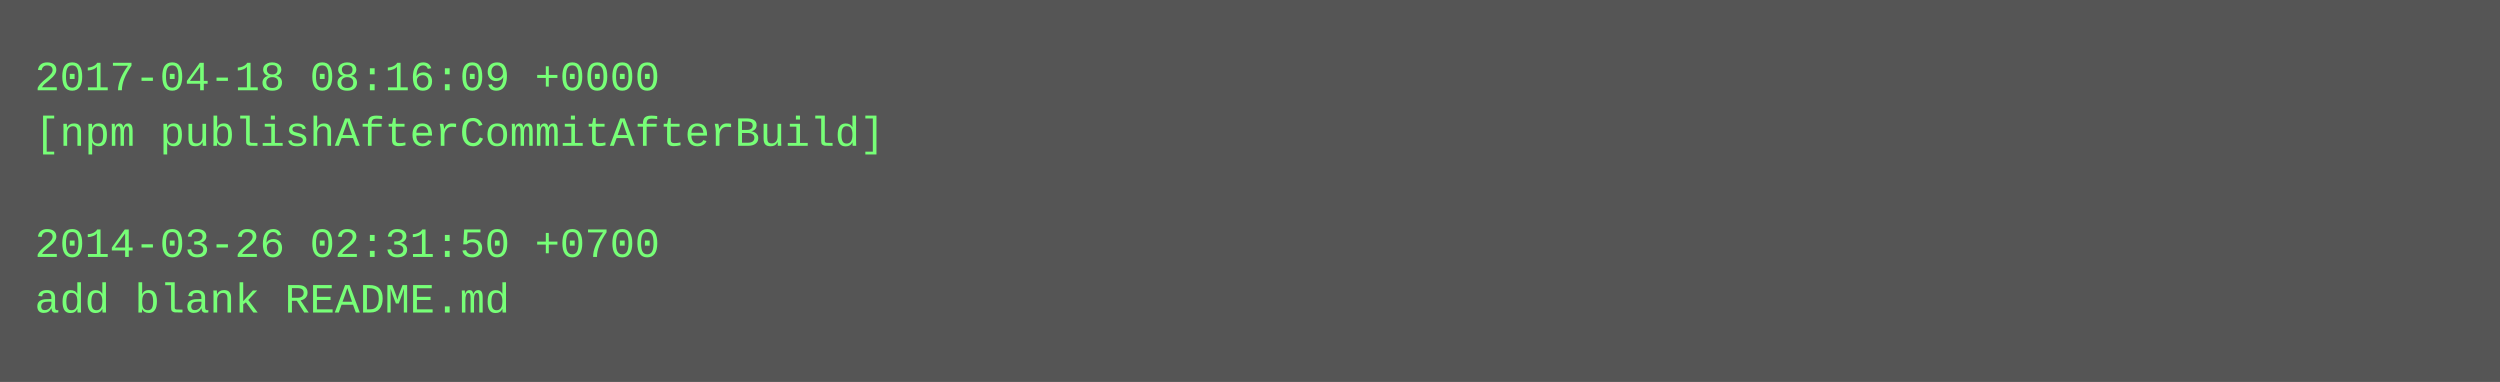
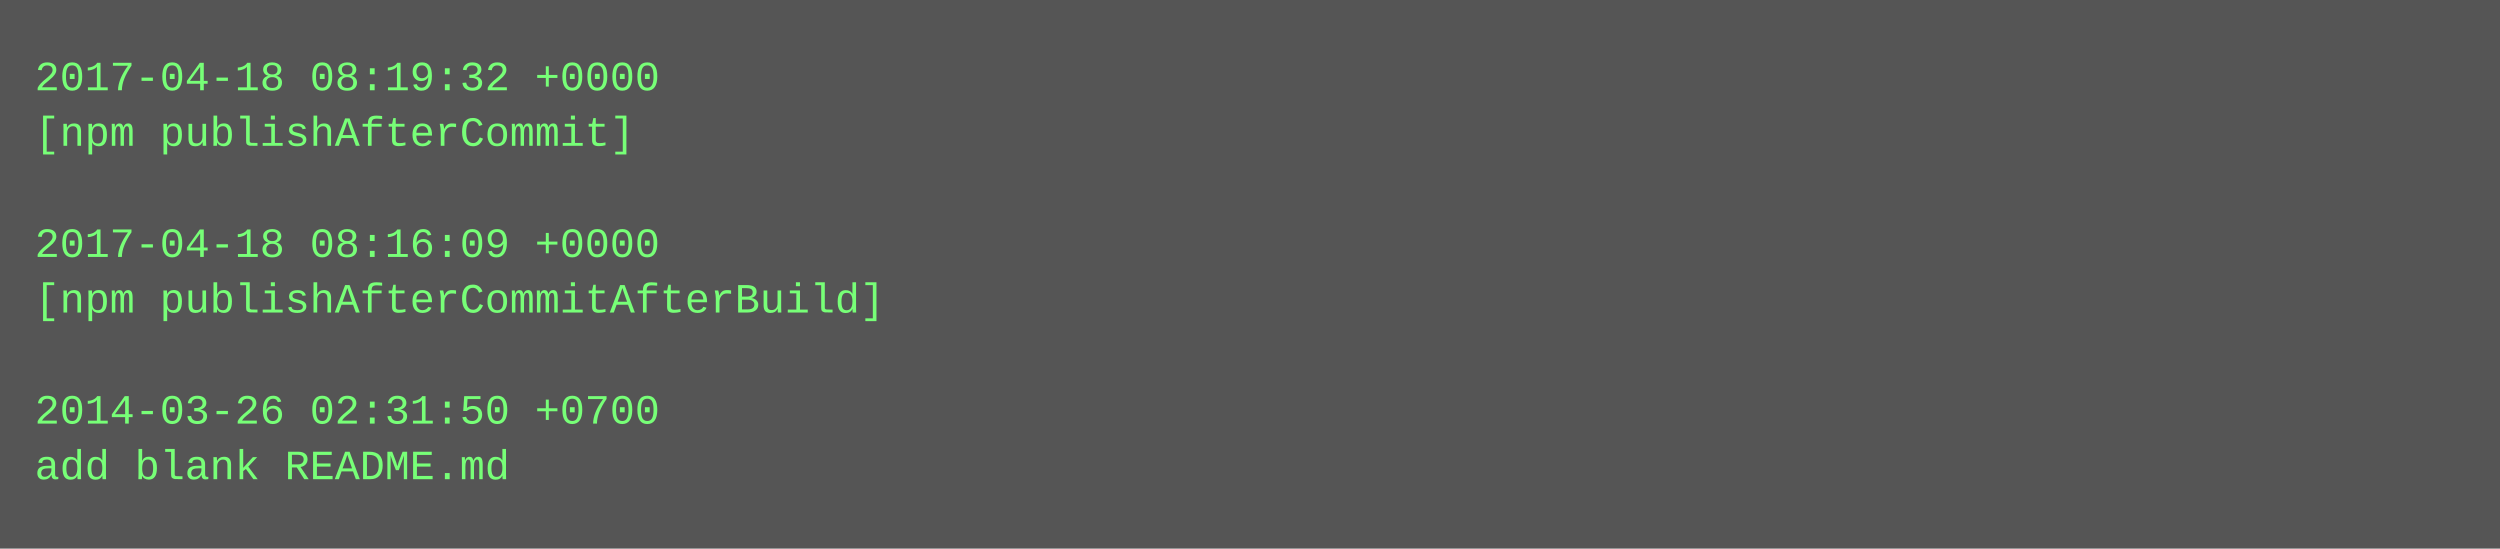
- <svg xmlns="http://www.w3.org/2000/svg" height="110" width="720">
-   <rect height="110" fill="#555" width="720" />
+ <svg xmlns="http://www.w3.org/2000/svg" height="158" width="720">
+   <rect height="158" fill="#555" width="720" />
  <text fill="#7f7" font-family="Courier New" font-size="12" xml:space="preserve">
-     <tspan x="10" y="26">2017-04-18 08:16:09 +0000</tspan>
-     <tspan x="10" y="42">[npm publishAfterCommitAfterBuild]</tspan>
+     <tspan x="10" y="26">2017-04-18 08:19:32 +0000</tspan>
+     <tspan x="10" y="42">[npm publishAfterCommit]</tspan>
    <tspan x="10" y="58" />
-     <tspan x="10" y="74">2014-03-26 02:31:50 +0700</tspan>
-     <tspan x="10" y="90">add blank README.md</tspan>
+     <tspan x="10" y="74">2017-04-18 08:16:09 +0000</tspan>
+     <tspan x="10" y="90">[npm publishAfterCommitAfterBuild]</tspan>
+     <tspan x="10" y="106" />
+     <tspan x="10" y="122">2014-03-26 02:31:50 +0700</tspan>
+     <tspan x="10" y="138">add blank README.md</tspan>
  </text>
</svg>
